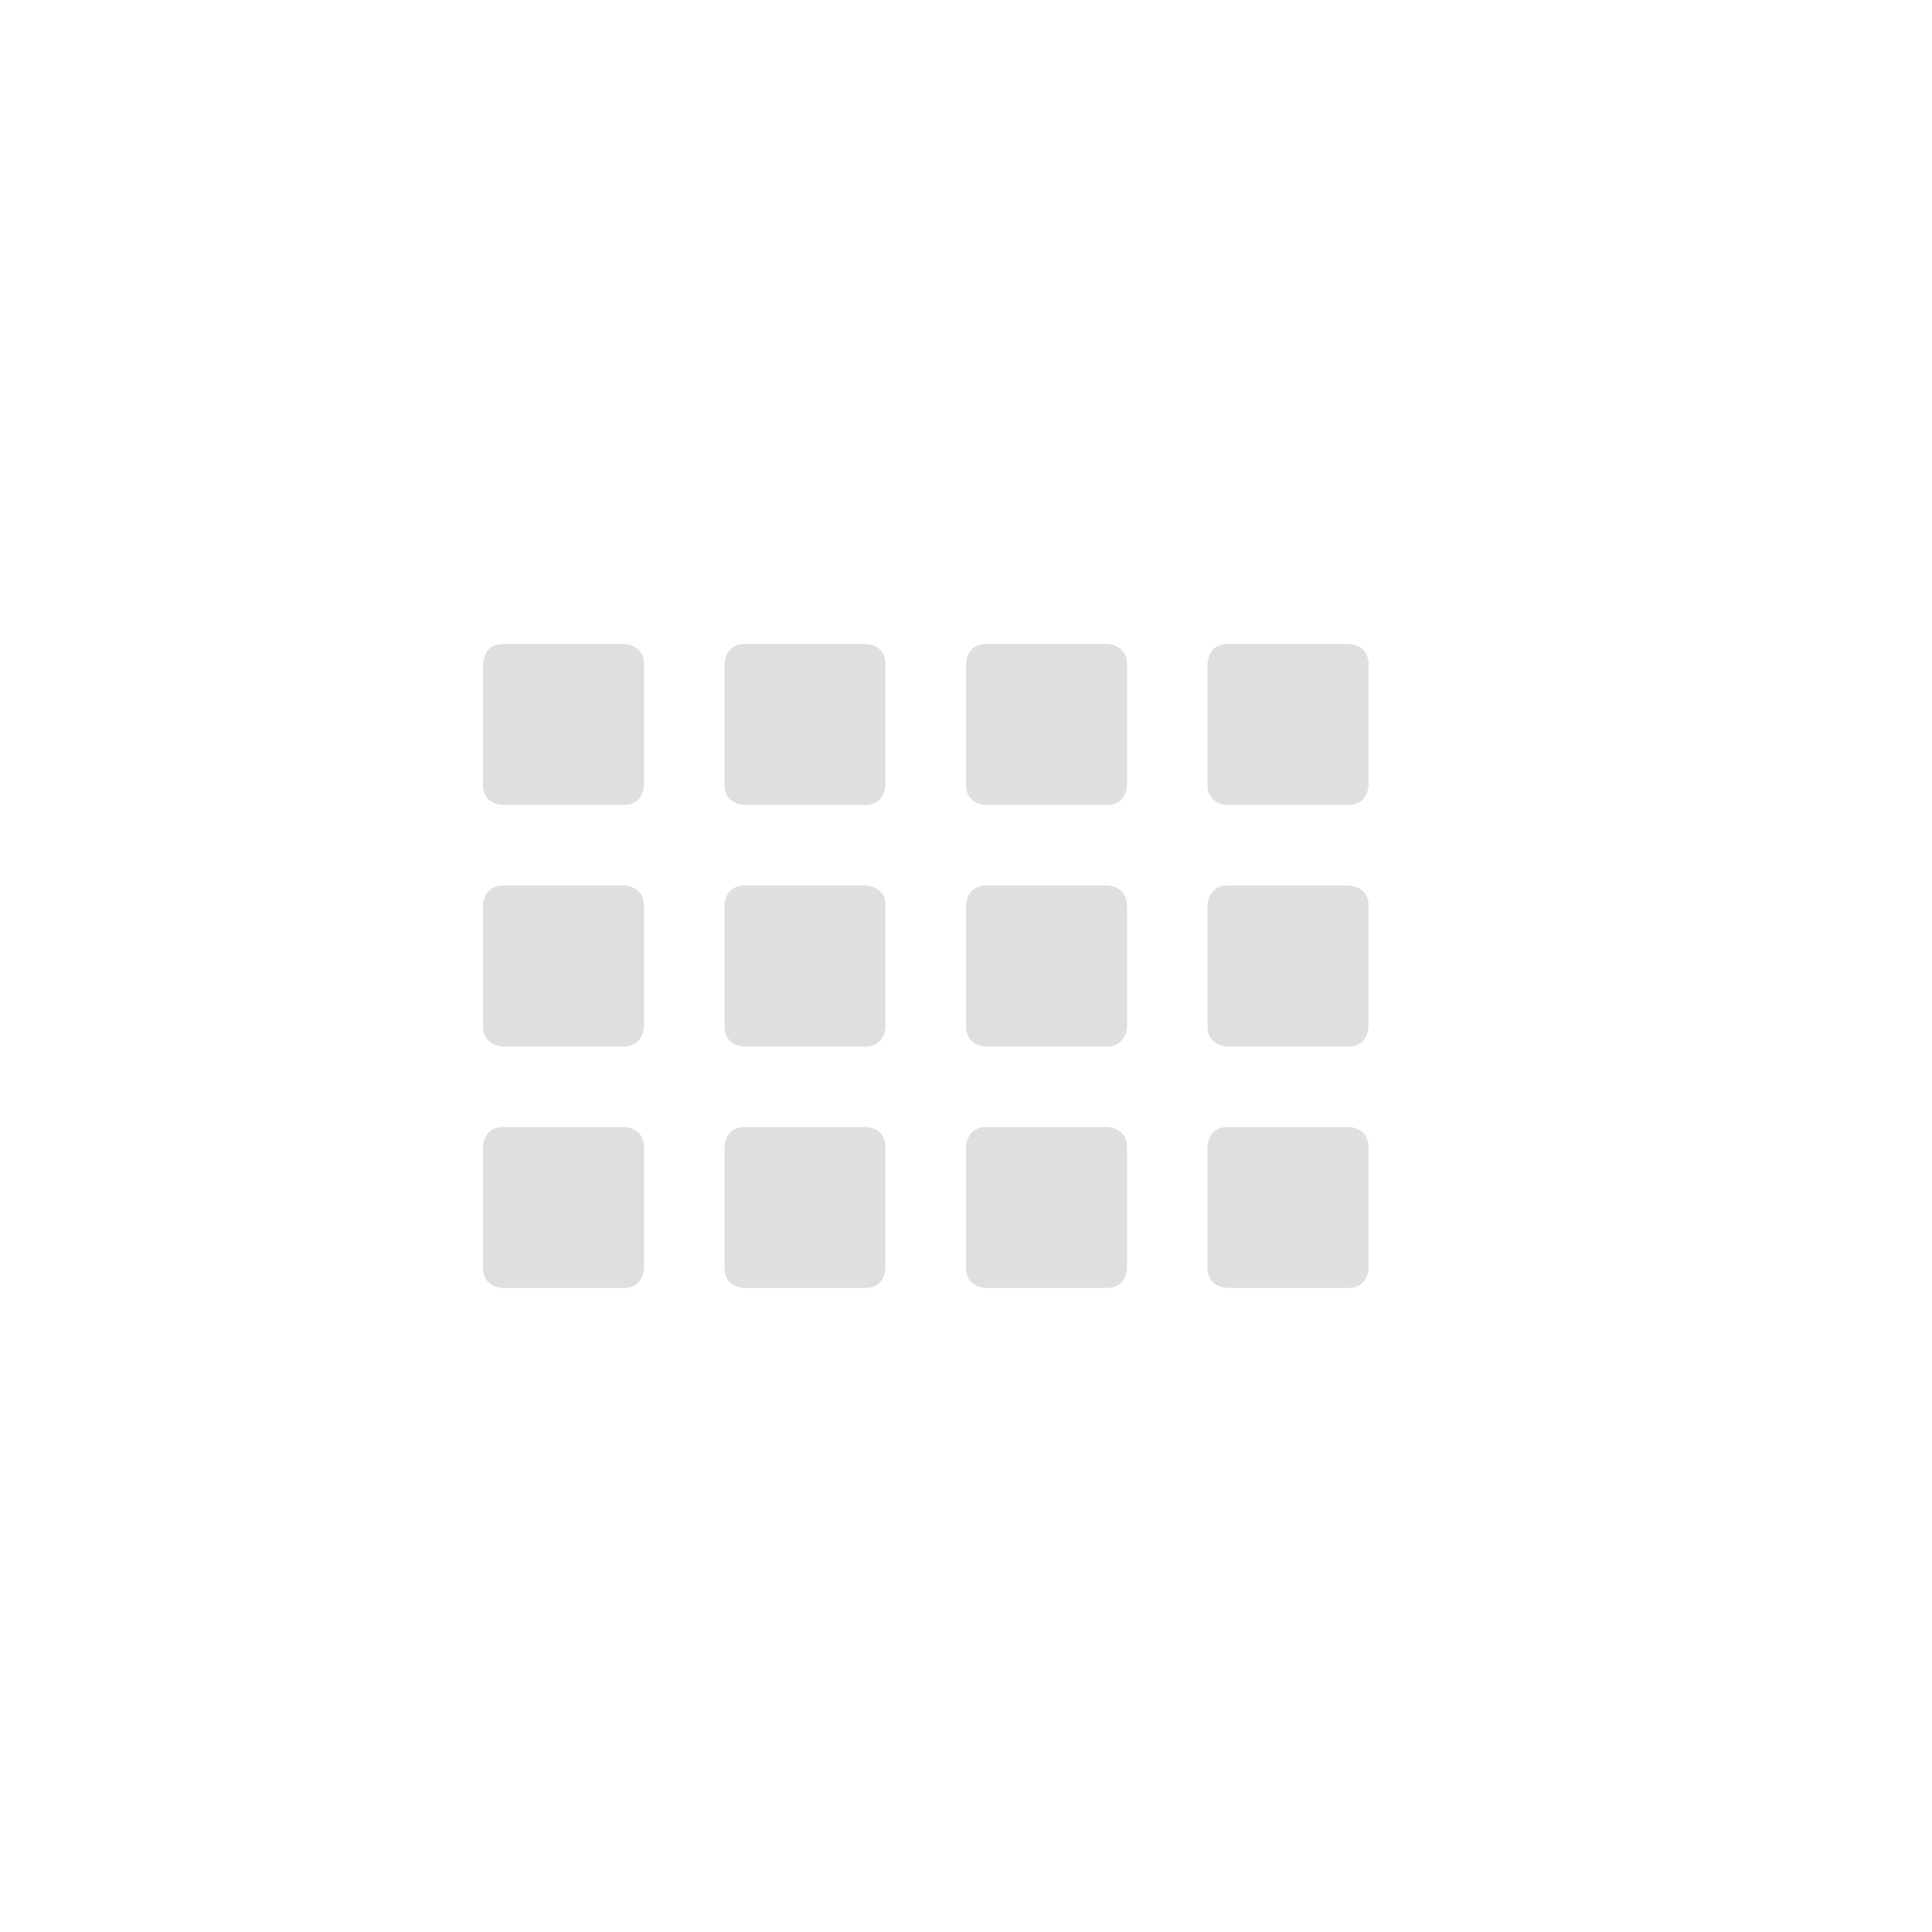
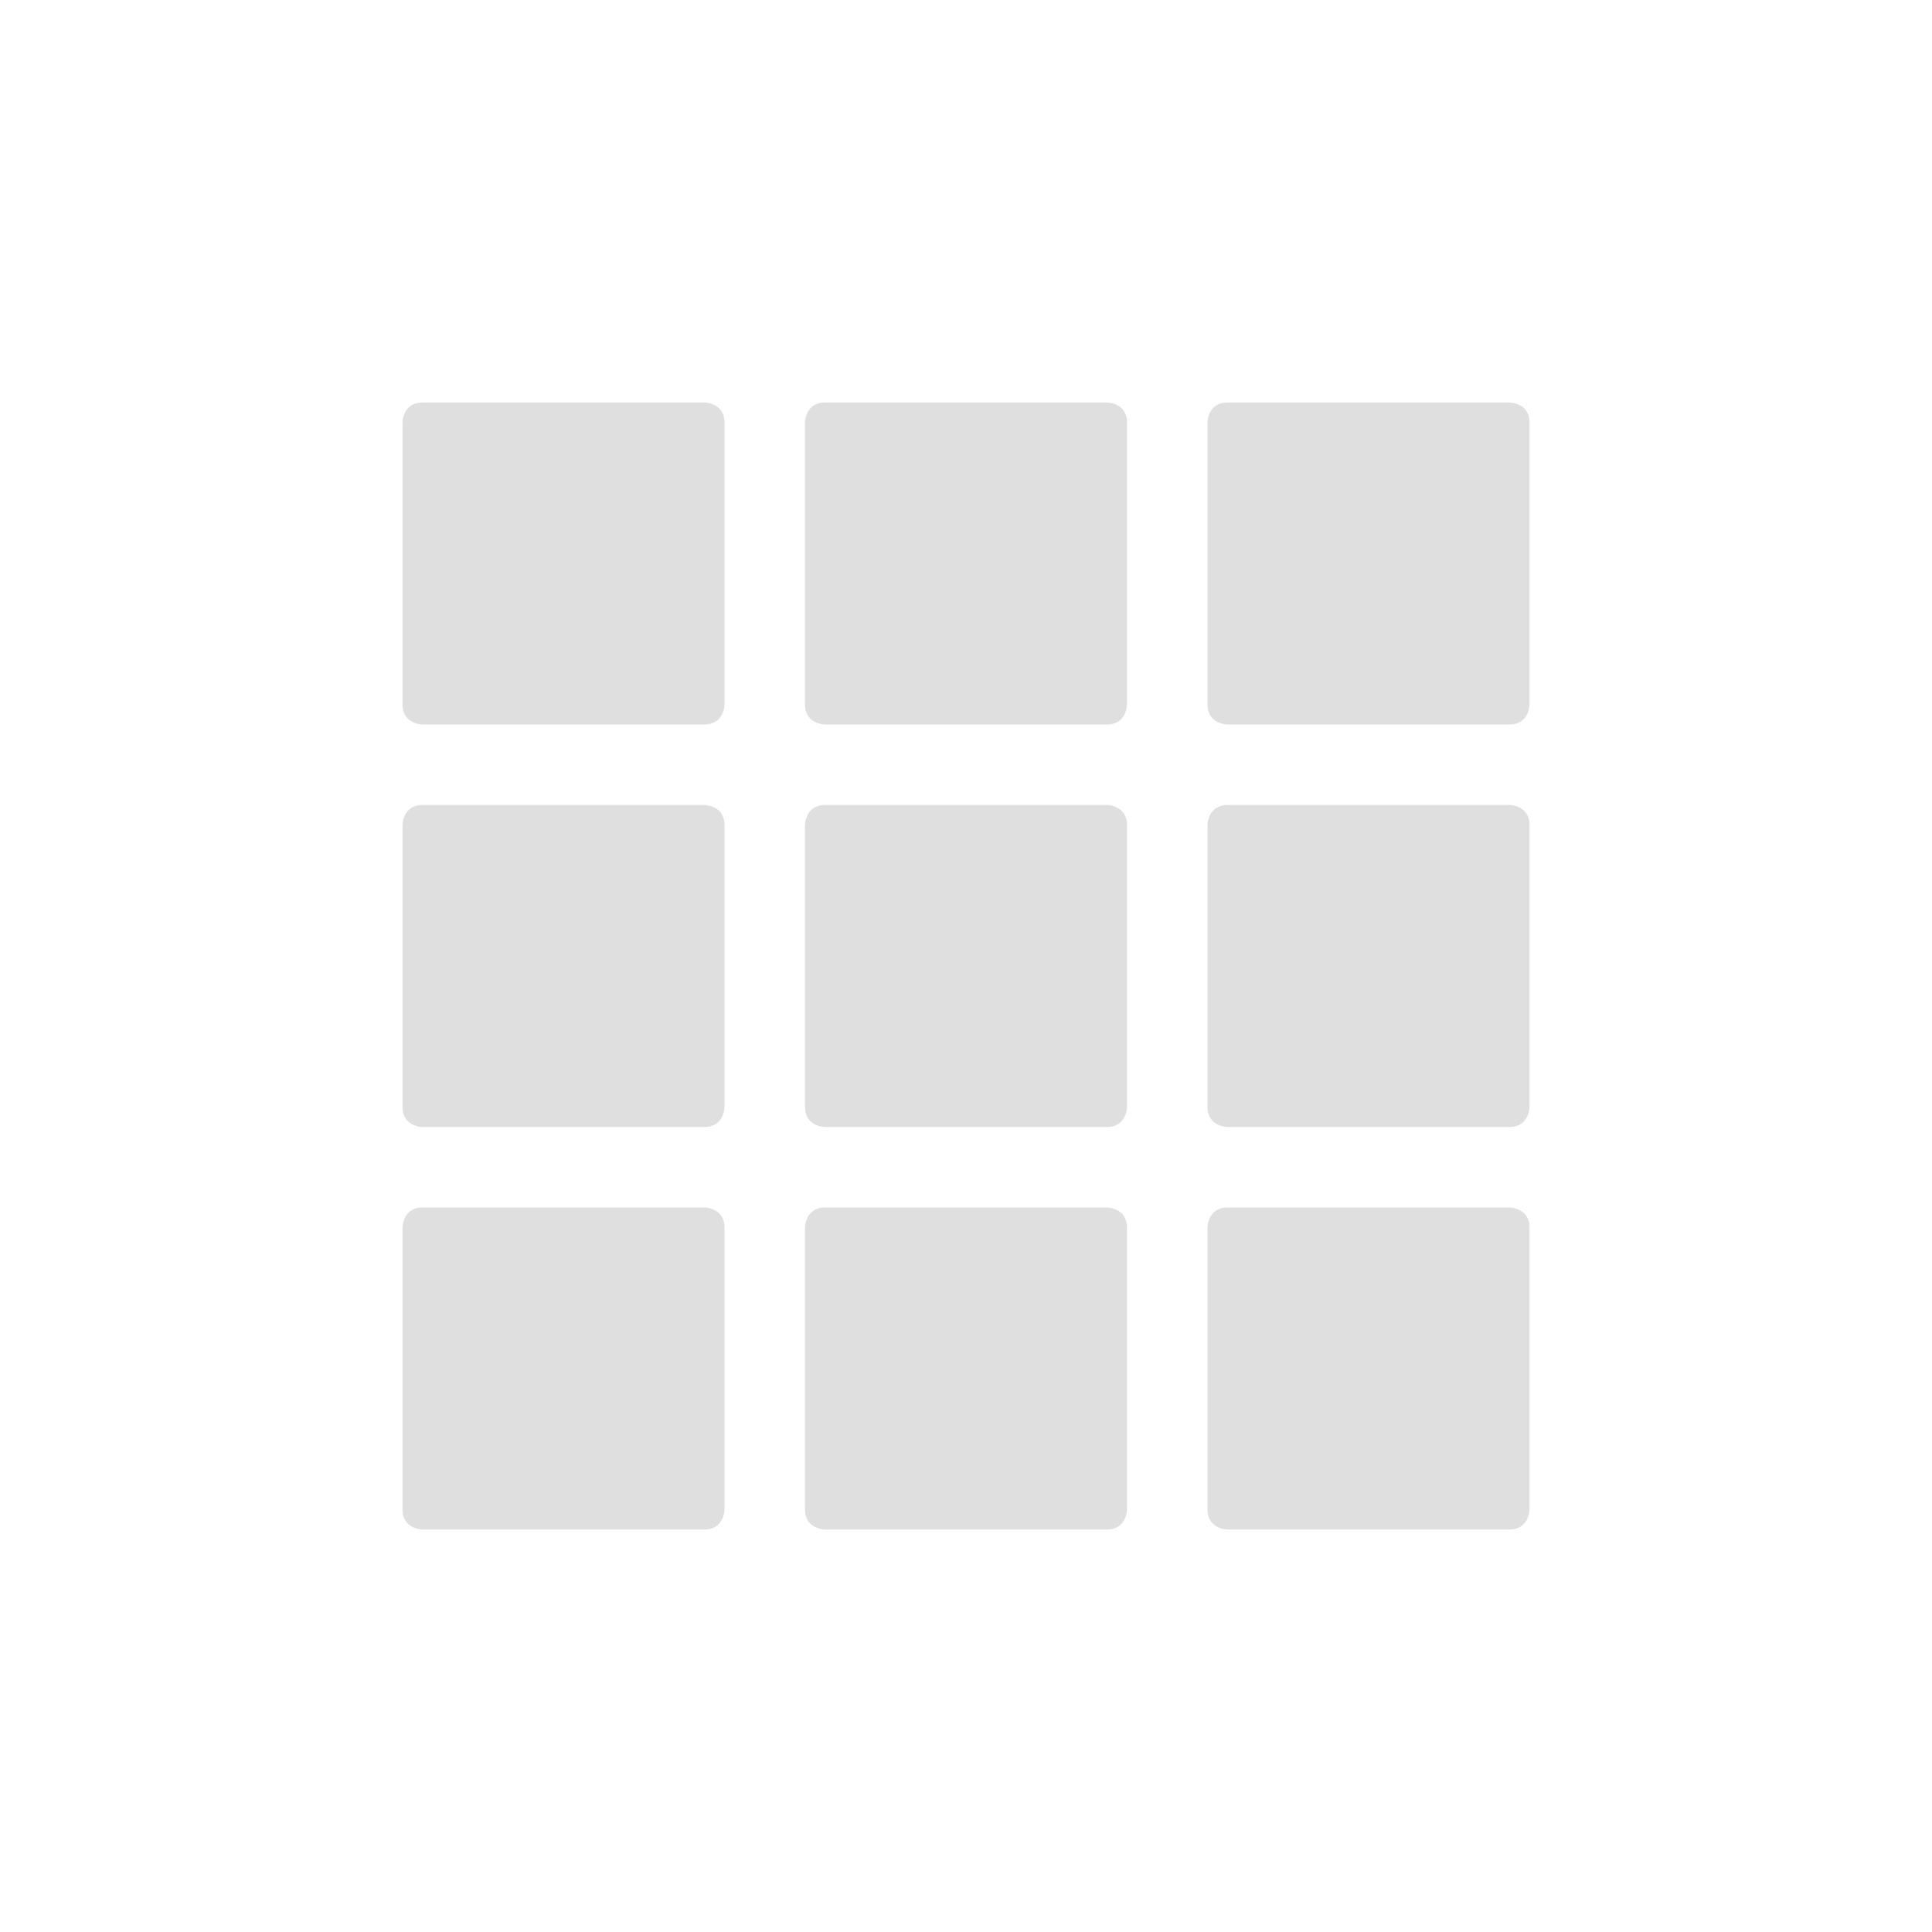
<svg xmlns="http://www.w3.org/2000/svg" width="24" height="24" version="1.1">
  <defs>
    <style id="current-color-scheme" type="text/css">
   .ColorScheme-Text { color:#dfdfdf; } .ColorScheme-Highlight { color:#4285f4; } .ColorScheme-NeutralText { color:#ff9800; } .ColorScheme-PositiveText { color:#4caf50; } .ColorScheme-NegativeText { color:#f44336; }
  </style>
  </defs>
-   <g transform="matrix(1,0,0,1,4,4)">
-     <path style="fill:currentColor" class="ColorScheme-Text" d="M 2.25 4 C 2 4 2 4.25 2 4.25 L 2 5.75 C 2 6 2.25 6 2.25 6 L 3.75 6 C 4 6 4 5.75 4 5.75 L 4 4.25 C 4 4 3.75 4 3.75 4 L 2.25 4 z M 5.25 4 C 5 4 5 4.25 5 4.25 L 5 5.75 C 5 6 5.25 6 5.25 6 L 6.75 6 C 7 6 7 5.75 7 5.75 L 7 4.25 C 7 4 6.75 4 6.75 4 L 5.25 4 z M 8.25 4 C 8 4 8 4.25 8 4.25 L 8 5.75 C 8 6 8.25 6 8.25 6 L 9.75 6 C 10 6 10 5.75 10 5.75 L 10 4.25 C 10 4 9.75 4 9.75 4 L 8.25 4 z M 11.25 4 C 11 4 11 4.25 11 4.25 L 11 5.75 C 11 6 11.25 6 11.25 6 L 12.75 6 C 13 6 13 5.75 13 5.75 L 13 4.25 C 13 4 12.75 4 12.75 4 L 11.25 4 z M 2.25 7 C 2 7 2 7.25 2 7.25 L 2 8.75 C 2 9 2.25 9 2.25 9 L 3.75 9 C 4 9 4 8.75 4 8.75 L 4 7.25 C 4 7 3.75 7 3.75 7 L 2.25 7 z M 5.25 7 C 5 7 5 7.25 5 7.25 L 5 8.75 C 5 9 5.25 9 5.25 9 L 6.75 9 C 7 9 7 8.75 7 8.75 L 7 7.25 C 7 7 6.75 7 6.75 7 L 5.25 7 z M 8.25 7 C 8 7 8 7.25 8 7.25 L 8 8.75 C 8 9 8.25 9 8.25 9 L 9.75 9 C 10 9 10 8.75 10 8.75 L 10 7.25 C 10 7 9.75 7 9.75 7 L 8.25 7 z M 11.25 7 C 11 7 11 7.25 11 7.25 L 11 8.75 C 11 9 11.25 9 11.25 9 L 12.75 9 C 13 9 13 8.75 13 8.75 L 13 7.25 C 13 7 12.75 7 12.75 7 L 11.25 7 z M 2.25 10 C 2 10 2 10.25 2 10.25 L 2 11.75 C 2 12 2.25 12 2.25 12 L 3.75 12 C 4 12 4 11.75 4 11.75 L 4 10.25 C 4 10 3.75 10 3.75 10 L 2.25 10 z M 5.25 10 C 5 10 5 10.25 5 10.25 L 5 11.75 C 5 12 5.25 12 5.25 12 L 6.75 12 C 7 12 7 11.75 7 11.75 L 7 10.25 C 7 10 6.75 10 6.75 10 L 5.25 10 z M 8.25 10 C 8 10 8 10.25 8 10.25 L 8 11.75 C 8 12 8.25 12 8.25 12 L 9.75 12 C 10 12 10 11.75 10 11.75 L 10 10.25 C 10 10 9.75 10 9.75 10 L 8.25 10 z M 11.25 10 C 11 10 11 10.25 11 10.25 L 11 11.75 C 11 12 11.25 12 11.25 12 L 12.75 12 C 13 12 13 11.75 13 11.75 L 13 10.25 C 13 10 12.75 10 12.75 10 L 11.25 10 z" />
+   <g transform="translate(4,4)">
+     <path style="fill:currentColor" class="ColorScheme-Text" d="M 1.25 1 C 1 1 1 1.25 1 1.25 L 1 4.75 C 1 5 1.25 5 1.25 5 L 4.75 5 C 5 5 5 4.75 5 4.75 L 5 1.25 C 5 1 4.75 1 4.75 1 L 1.25 1 z M 6.25 1 C 6 1 6 1.25 6 1.25 L 6 4.75 C 6 5 6.25 5 6.25 5 L 9.75 5 C 10 5 10 4.75 10 4.75 L 10 1.25 C 10 1 9.75 1 9.75 1 L 6.25 1 z M 11.25 1 C 11 1 11 1.25 11 1.25 L 11 4.75 C 11 5 11.25 5 11.25 5 L 14.75 5 C 15 5 15 4.75 15 4.75 L 15 1.25 C 15 1 14.75 1 14.75 1 L 11.25 1 z M 1.25 6 C 1 6 1 6.25 1 6.25 L 1 9.75 C 1 10 1.25 10 1.25 10 L 4.75 10 C 5 10 5 9.75 5 9.75 L 5 6.25 C 5 6 4.75 6 4.75 6 L 1.25 6 z M 6.25 6 C 6 6 6 6.25 6 6.25 L 6 9.75 C 6 10 6.25 10 6.25 10 L 9.75 10 C 10 10 10 9.75 10 9.75 L 10 6.25 C 10 6 9.75 6 9.75 6 L 6.25 6 z M 11.25 6 C 11 6 11 6.25 11 6.25 L 11 9.75 C 11 10 11.25 10 11.25 10 L 14.75 10 C 15 10 15 9.75 15 9.75 L 15 6.25 C 15 6 14.75 6 14.75 6 L 11.25 6 z M 1.25 11 C 1 11 1 11.25 1 11.25 L 1 14.75 C 1 15 1.25 15 1.25 15 L 4.75 15 C 5 15 5 14.75 5 14.75 L 5 11.25 C 5 11 4.75 11 4.75 11 L 1.25 11 z M 6.25 11 C 6 11 6 11.25 6 11.25 L 6 14.75 C 6 15 6.25 15 6.25 15 L 9.75 15 C 10 15 10 14.75 10 14.75 L 10 11.25 C 10 11 9.75 11 9.75 11 L 6.25 11 z M 11.25 11 C 11 11 11 11.25 11 11.25 L 11 14.75 C 11 15 11.25 15 11.25 15 L 14.75 15 C 15 15 15 14.75 15 14.75 L 15 11.25 C 15 11 14.75 11 14.75 11 L 11.25 11 z" />
  </g>
</svg>
